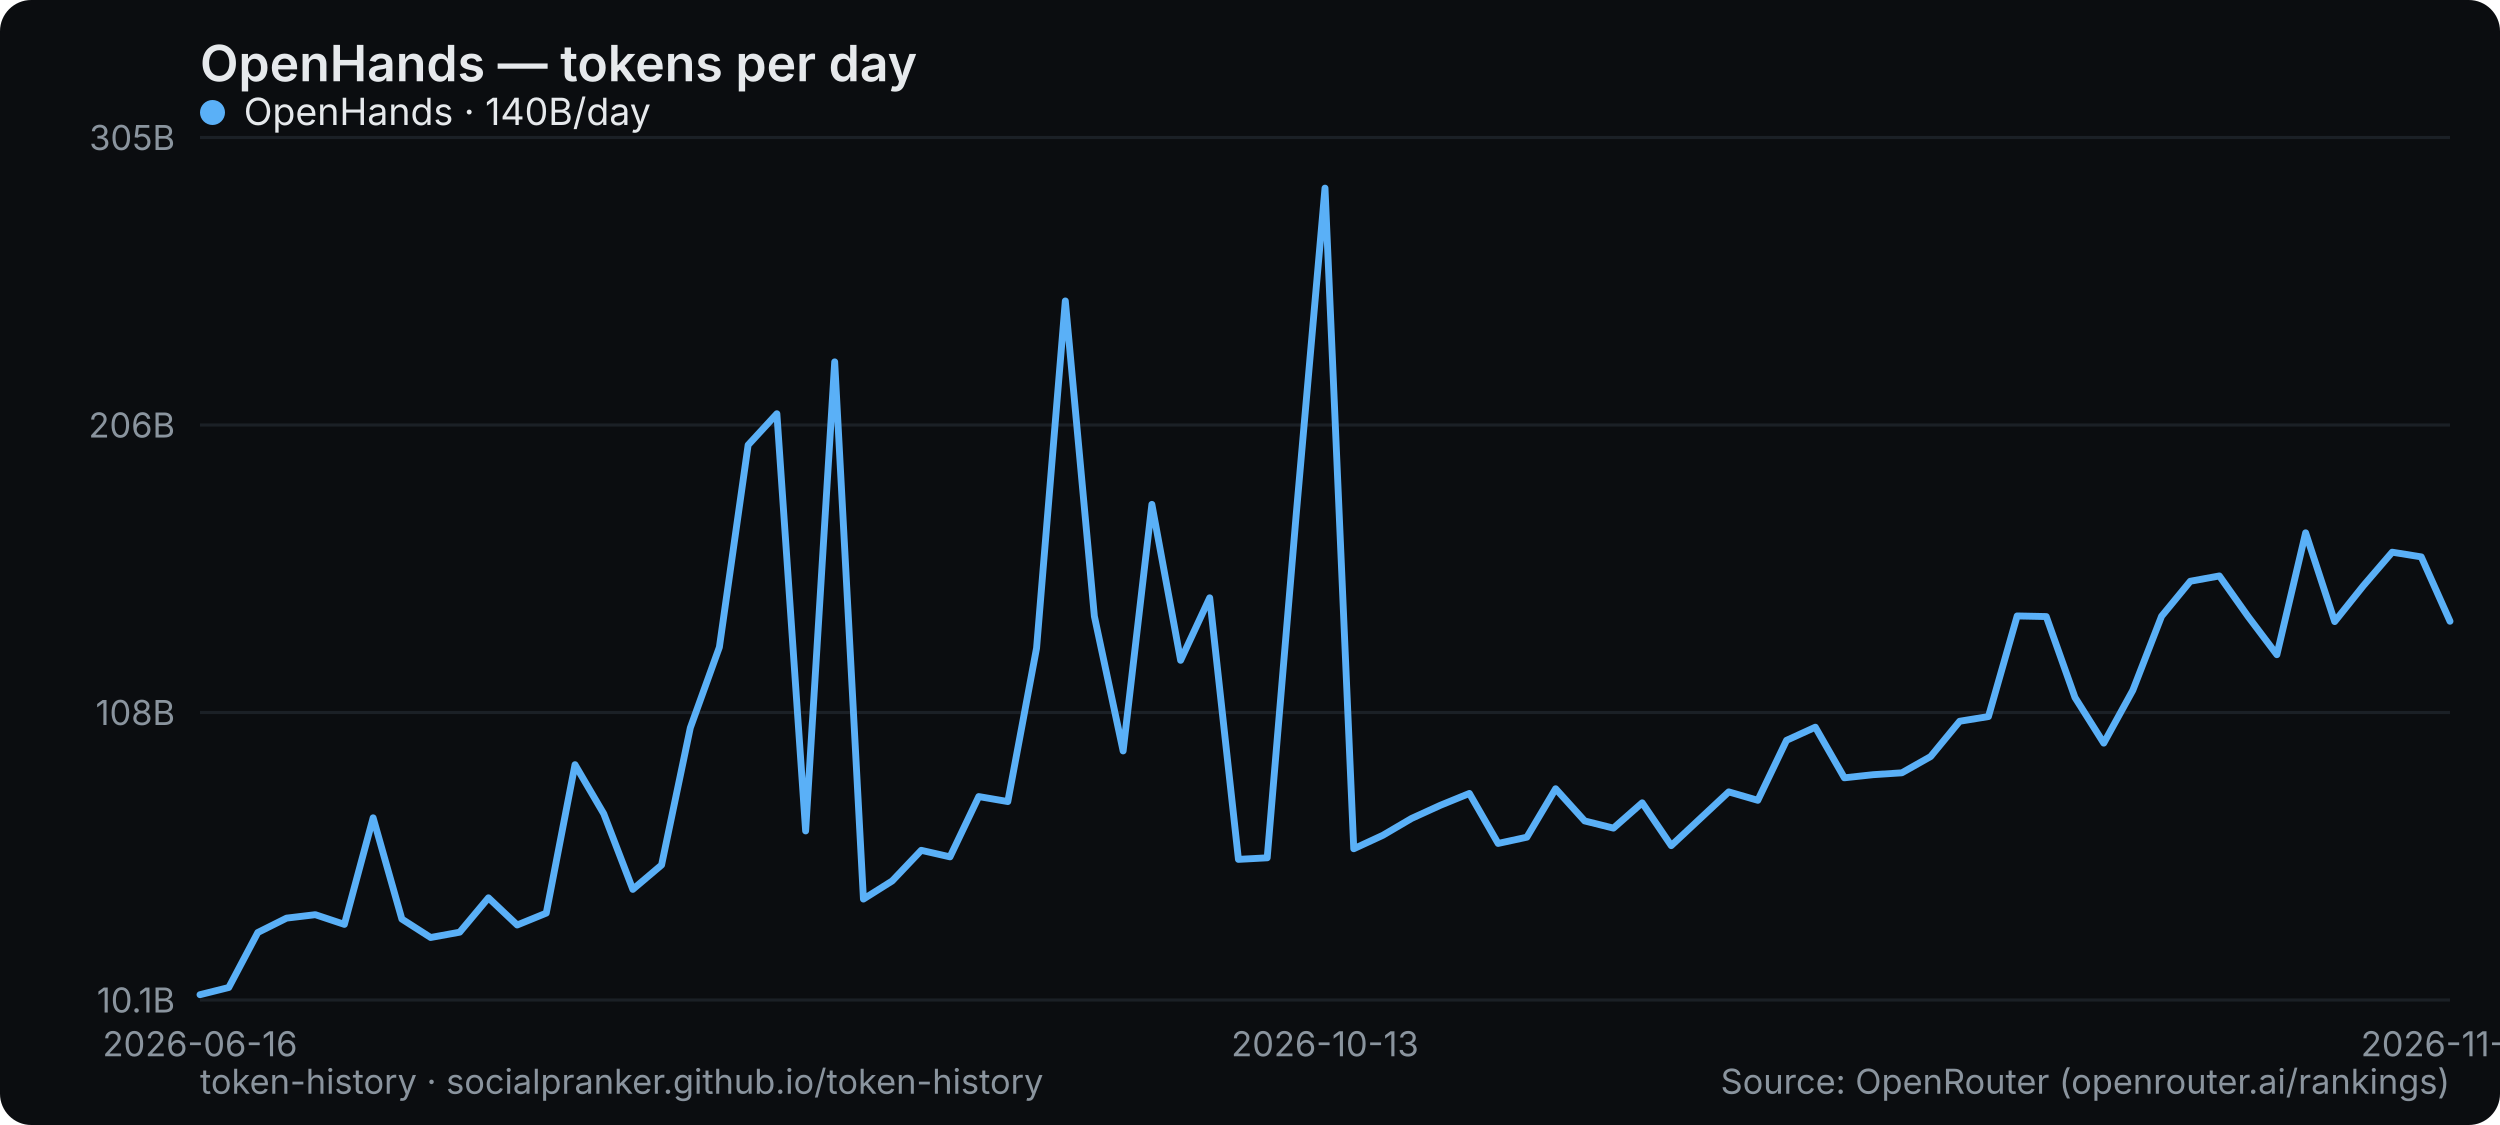
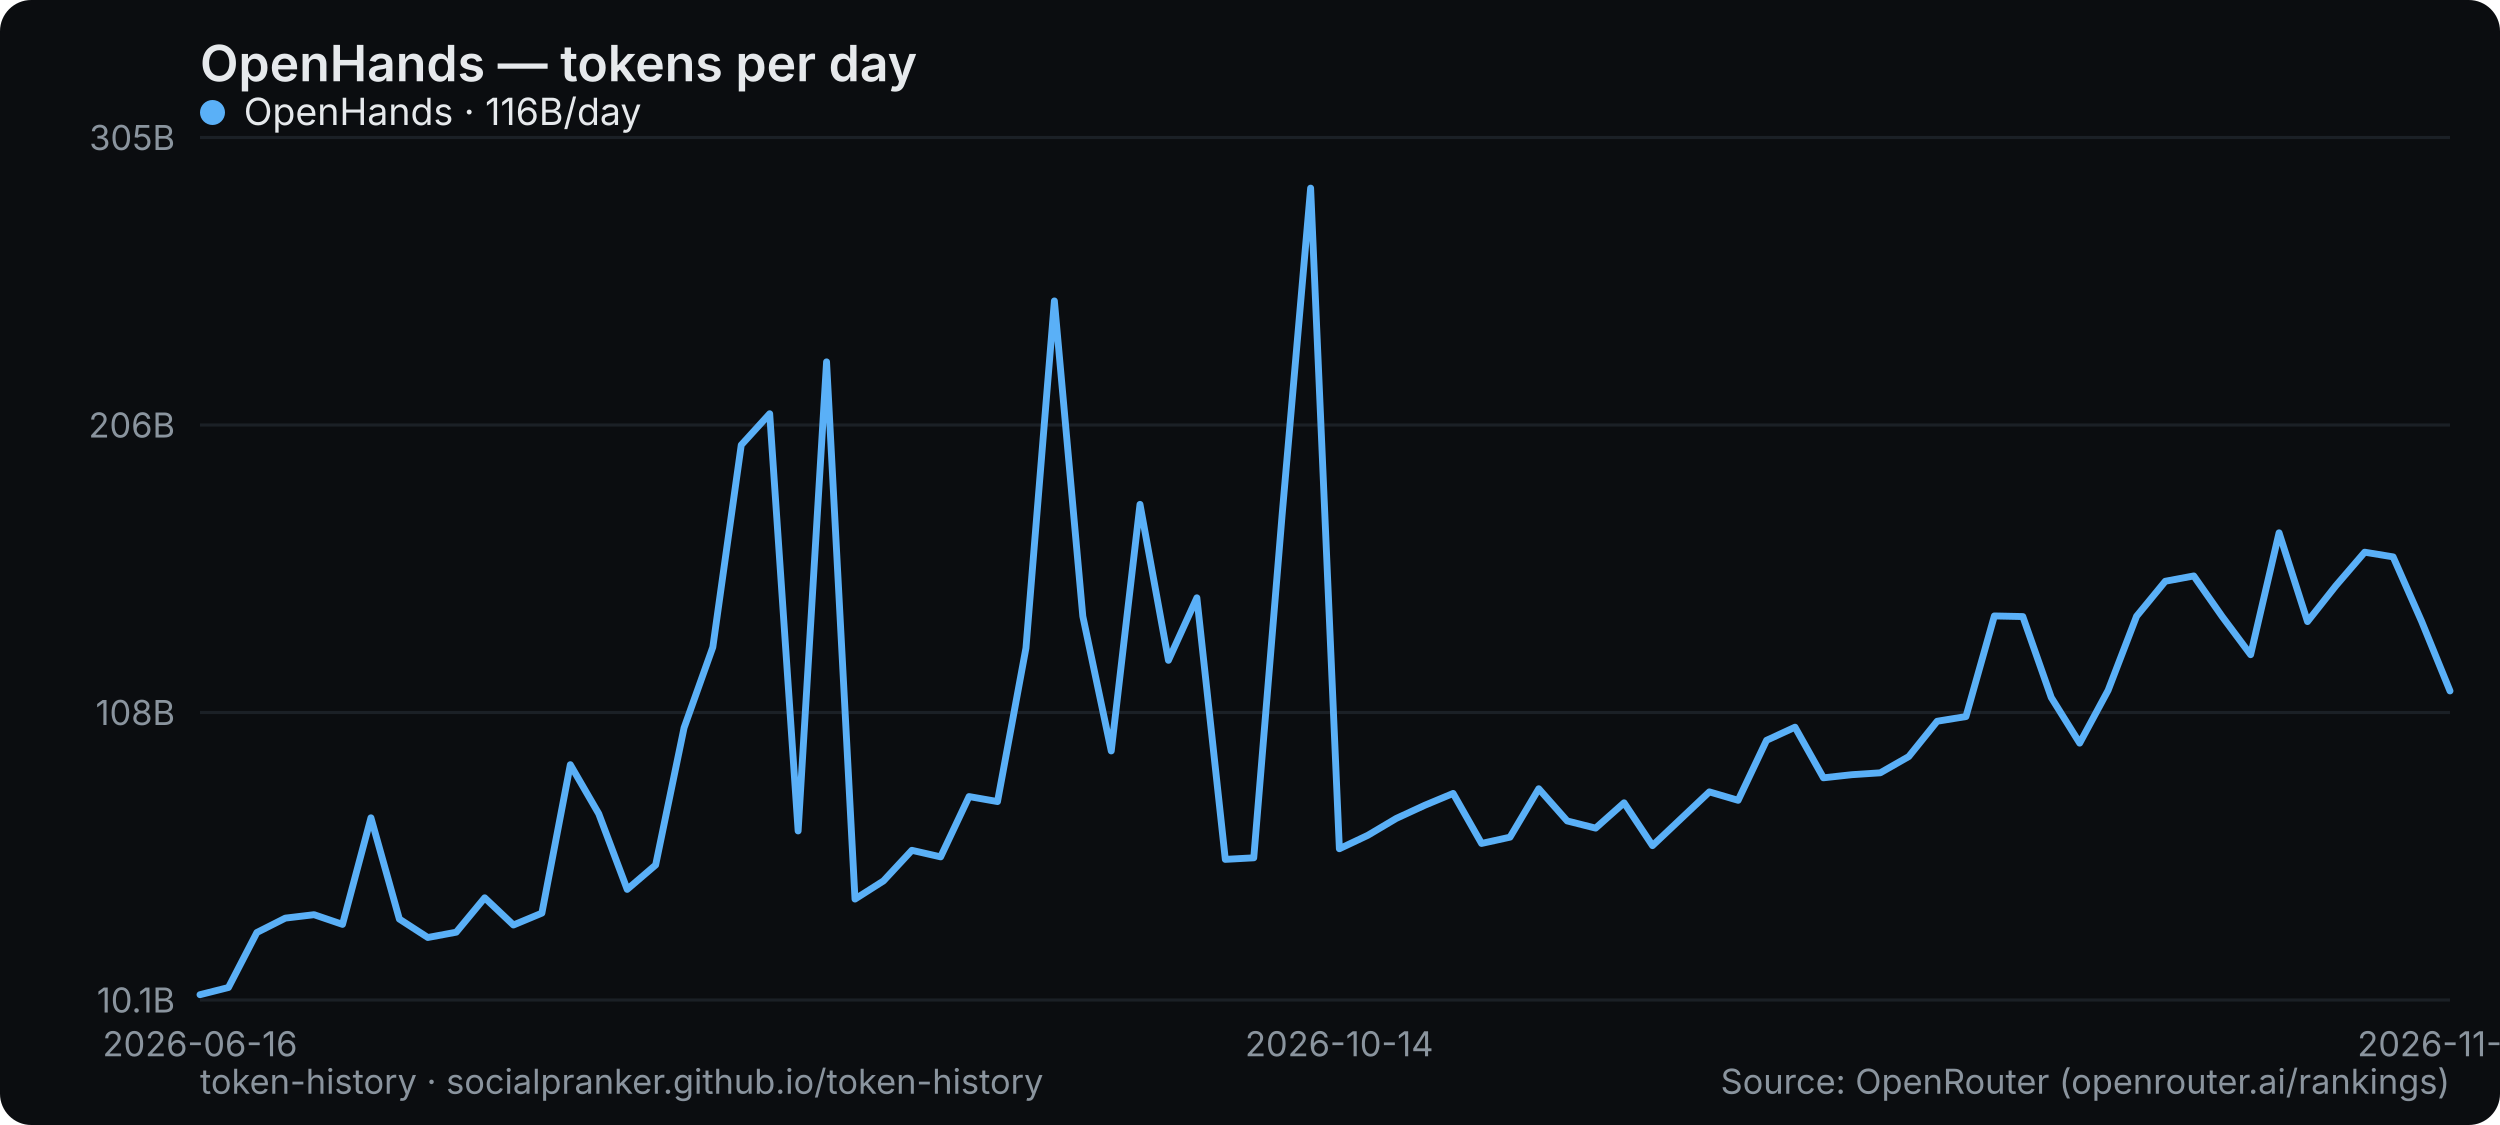
<svg xmlns="http://www.w3.org/2000/svg" width="800" height="360" viewBox="0 0 800 360" role="img" aria-label="OpenHands — tokens per day">
  <rect width="800" height="360" rx="10" fill="#0b0d10" />
  <text x="64" y="26" font-family="system-ui,-apple-system,Segoe UI,sans-serif" font-size="16" font-weight="600" fill="#e6e9ec">OpenHands — tokens per day</text>
  <line x1="64" y1="320" x2="784" y2="320" stroke="#1b2026" stroke-width="1" />
  <text x="56" y="324" text-anchor="end" font-family="system-ui,-apple-system,Segoe UI,sans-serif" font-size="11" fill="#8a949e">10.1B</text>
  <line x1="64" y1="228" x2="784" y2="228" stroke="#1b2026" stroke-width="1" />
  <text x="56" y="232" text-anchor="end" font-family="system-ui,-apple-system,Segoe UI,sans-serif" font-size="11" fill="#8a949e">108B</text>
  <line x1="64" y1="136" x2="784" y2="136" stroke="#1b2026" stroke-width="1" />
  <text x="56" y="140" text-anchor="end" font-family="system-ui,-apple-system,Segoe UI,sans-serif" font-size="11" fill="#8a949e">206B</text>
  <line x1="64" y1="44" x2="784" y2="44" stroke="#1b2026" stroke-width="1" />
  <text x="56" y="48" text-anchor="end" font-family="system-ui,-apple-system,Segoe UI,sans-serif" font-size="11" fill="#8a949e">305B</text>
  <text x="64" y="338" text-anchor="middle" font-family="system-ui,-apple-system,Segoe UI,sans-serif" font-size="11" fill="#8a949e">2026-06-16</text>
-   <text x="424" y="338" text-anchor="middle" font-family="system-ui,-apple-system,Segoe UI,sans-serif" font-size="11" fill="#8a949e">2026-10-13</text>
-   <text x="784" y="338" text-anchor="middle" font-family="system-ui,-apple-system,Segoe UI,sans-serif" font-size="11" fill="#8a949e">2026-11-21</text>
-   <polyline points="64.0,318.3 73.2,316.0 82.5,298.4 91.7,293.8 100.9,292.7 110.2,295.8 119.4,261.7 128.6,294.1 137.8,300.0 147.1,298.3 156.3,287.3 165.5,296.0 174.8,292.2 184.0,244.7 193.2,260.4 202.5,284.6 211.7,276.8 220.9,232.9 230.2,207.1 239.4,142.4 248.6,132.4 257.8,265.9 267.1,115.8 276.3,287.7 285.5,281.9 294.8,272.1 304.0,274.2 313.2,254.9 322.5,256.5 331.7,207.4 340.9,96.3 350.2,197.2 359.4,240.3 368.6,161.4 377.8,211.3 387.1,191.3 396.3,275.0 405.5,274.5 414.8,164.5 424.0,60.2 433.2,271.6 442.5,267.3 451.7,261.9 460.9,257.7 470.2,253.9 479.4,269.9 488.6,267.9 497.8,252.4 507.1,262.7 516.3,265.0 525.5,256.9 534.8,270.6 544.0,262.0 553.2,253.4 562.5,256.1 571.7,236.9 580.9,232.7 590.2,248.9 599.4,247.9 608.6,247.3 617.8,242.1 627.1,230.8 636.3,229.3 645.5,197.1 654.8,197.3 664.0,223.2 673.2,237.8 682.5,220.9 691.7,197.2 700.9,186.0 710.2,184.3 719.4,197.3 728.6,209.5 737.8,170.5 747.1,198.9 756.3,187.4 765.5,176.7 774.8,178.2 784.0,198.8" fill="none" stroke="#5ab0f7" stroke-width="2.2" stroke-linejoin="round" stroke-linecap="round" />
+   <text x="428.557" y="338" text-anchor="middle" font-family="system-ui,-apple-system,Segoe UI,sans-serif" font-size="11" fill="#8a949e">2026-10-14</text>
+   <text x="784" y="338" text-anchor="middle" font-family="system-ui,-apple-system,Segoe UI,sans-serif" font-size="11" fill="#8a949e">2026-11-22</text>
+   <polyline points="64.0,318.3 73.1,316.0 82.2,298.4 91.3,293.8 100.5,292.7 109.6,295.8 118.7,261.7 127.8,294.1 136.9,300.0 146.0,298.3 155.1,287.3 164.3,296.0 173.4,292.2 182.5,244.7 191.6,260.4 200.7,284.6 209.8,276.8 218.9,232.9 228.1,207.1 237.2,142.4 246.3,132.4 255.4,265.9 264.5,115.8 273.6,287.7 282.7,281.9 291.8,272.1 301.0,274.2 310.1,254.9 319.2,256.5 328.3,207.4 337.4,96.3 346.5,197.2 355.6,240.3 364.8,161.4 373.9,211.3 383.0,191.3 392.1,275.0 401.2,274.5 410.3,164.5 419.4,60.2 428.6,271.6 437.7,267.3 446.8,261.9 455.9,257.7 465.0,253.9 474.1,269.9 483.2,267.9 492.4,252.4 501.5,262.7 510.6,265.0 519.7,256.9 528.8,270.6 537.9,262.0 547.0,253.4 556.2,256.1 565.3,236.9 574.4,232.7 583.5,248.9 592.6,247.9 601.7,247.3 610.8,242.1 619.9,230.8 629.1,229.3 638.2,197.1 647.3,197.3 656.4,223.2 665.5,237.8 674.6,220.9 683.7,197.2 692.9,186.0 702.0,184.3 711.1,197.3 720.2,209.5 729.3,170.5 738.4,198.9 747.5,187.4 756.7,176.7 765.8,178.2 774.9,198.8 784.0,221.1" fill="none" stroke="#5ab0f7" stroke-width="2.2" stroke-linejoin="round" stroke-linecap="round" />
  <g font-family="system-ui,-apple-system,Segoe UI,sans-serif" font-size="12">
    <circle cx="68" cy="36" r="4" fill="#5ab0f7" />
-     <text x="78" y="40" fill="#e6e9ec">OpenHands · 140B/day</text>
+     <text x="78" y="40" fill="#e6e9ec">OpenHands · 116B/day</text>
  </g>
  <text x="64" y="350" font-family="system-ui,-apple-system,Segoe UI,sans-serif" font-size="11" fill="#8a949e">token-history · socialpranker.github.io/token-history</text>
  <text x="784" y="350" text-anchor="end" font-family="system-ui,-apple-system,Segoe UI,sans-serif" font-size="11" fill="#8a949e">Source: OpenRouter (openrouter.ai/rankings)</text>
</svg>
